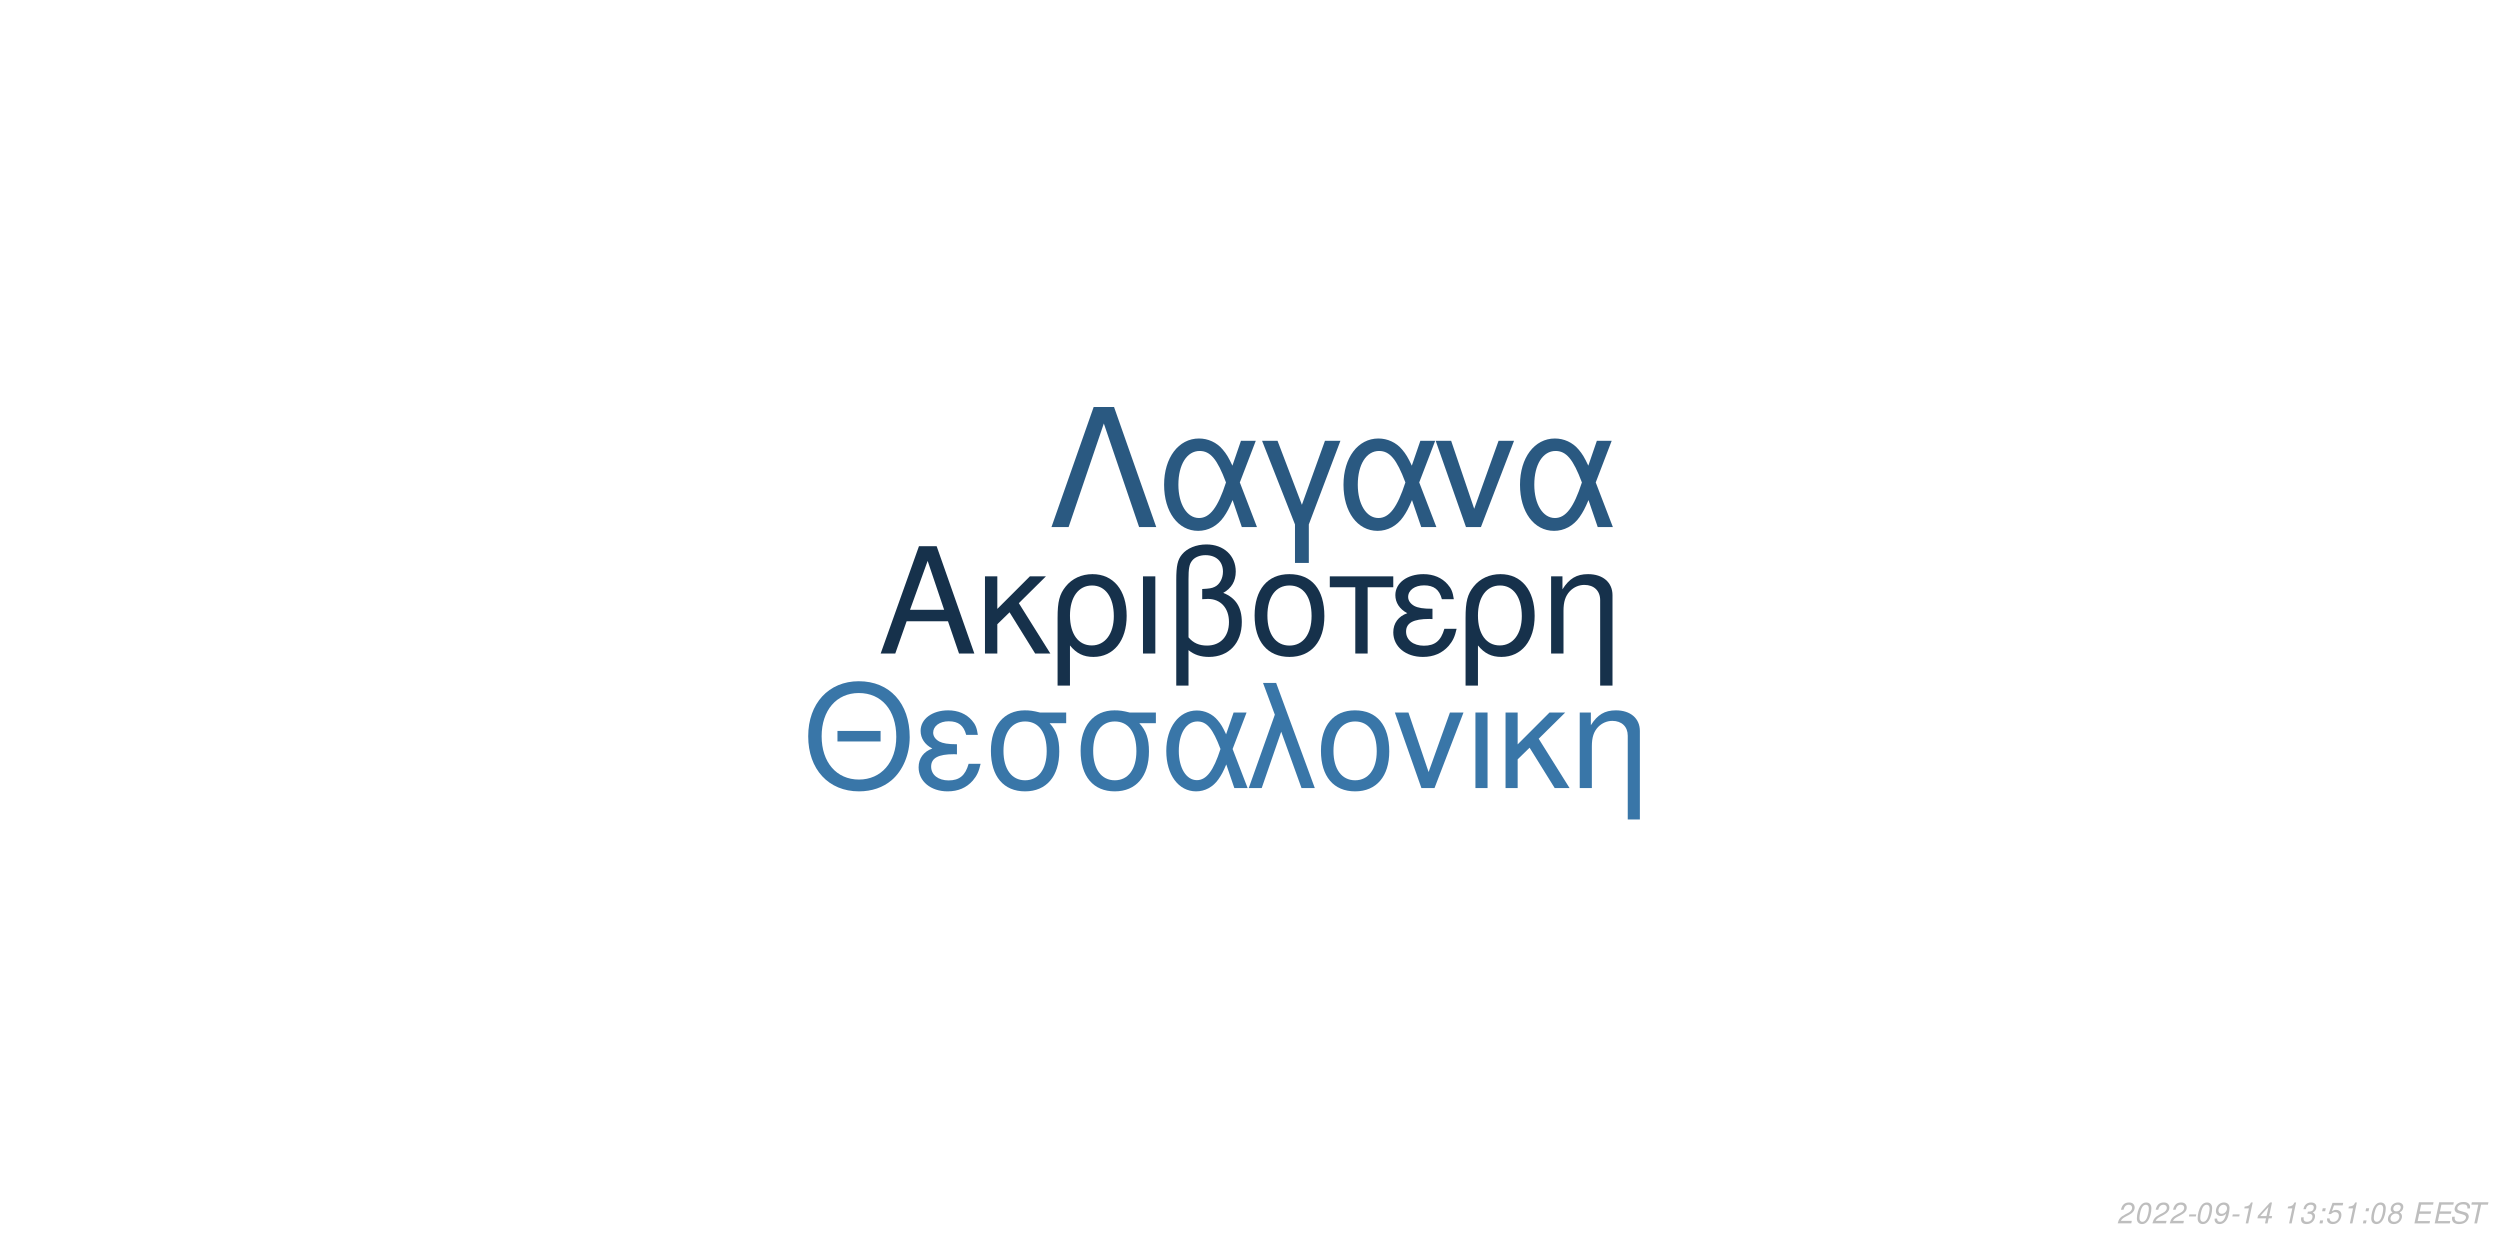
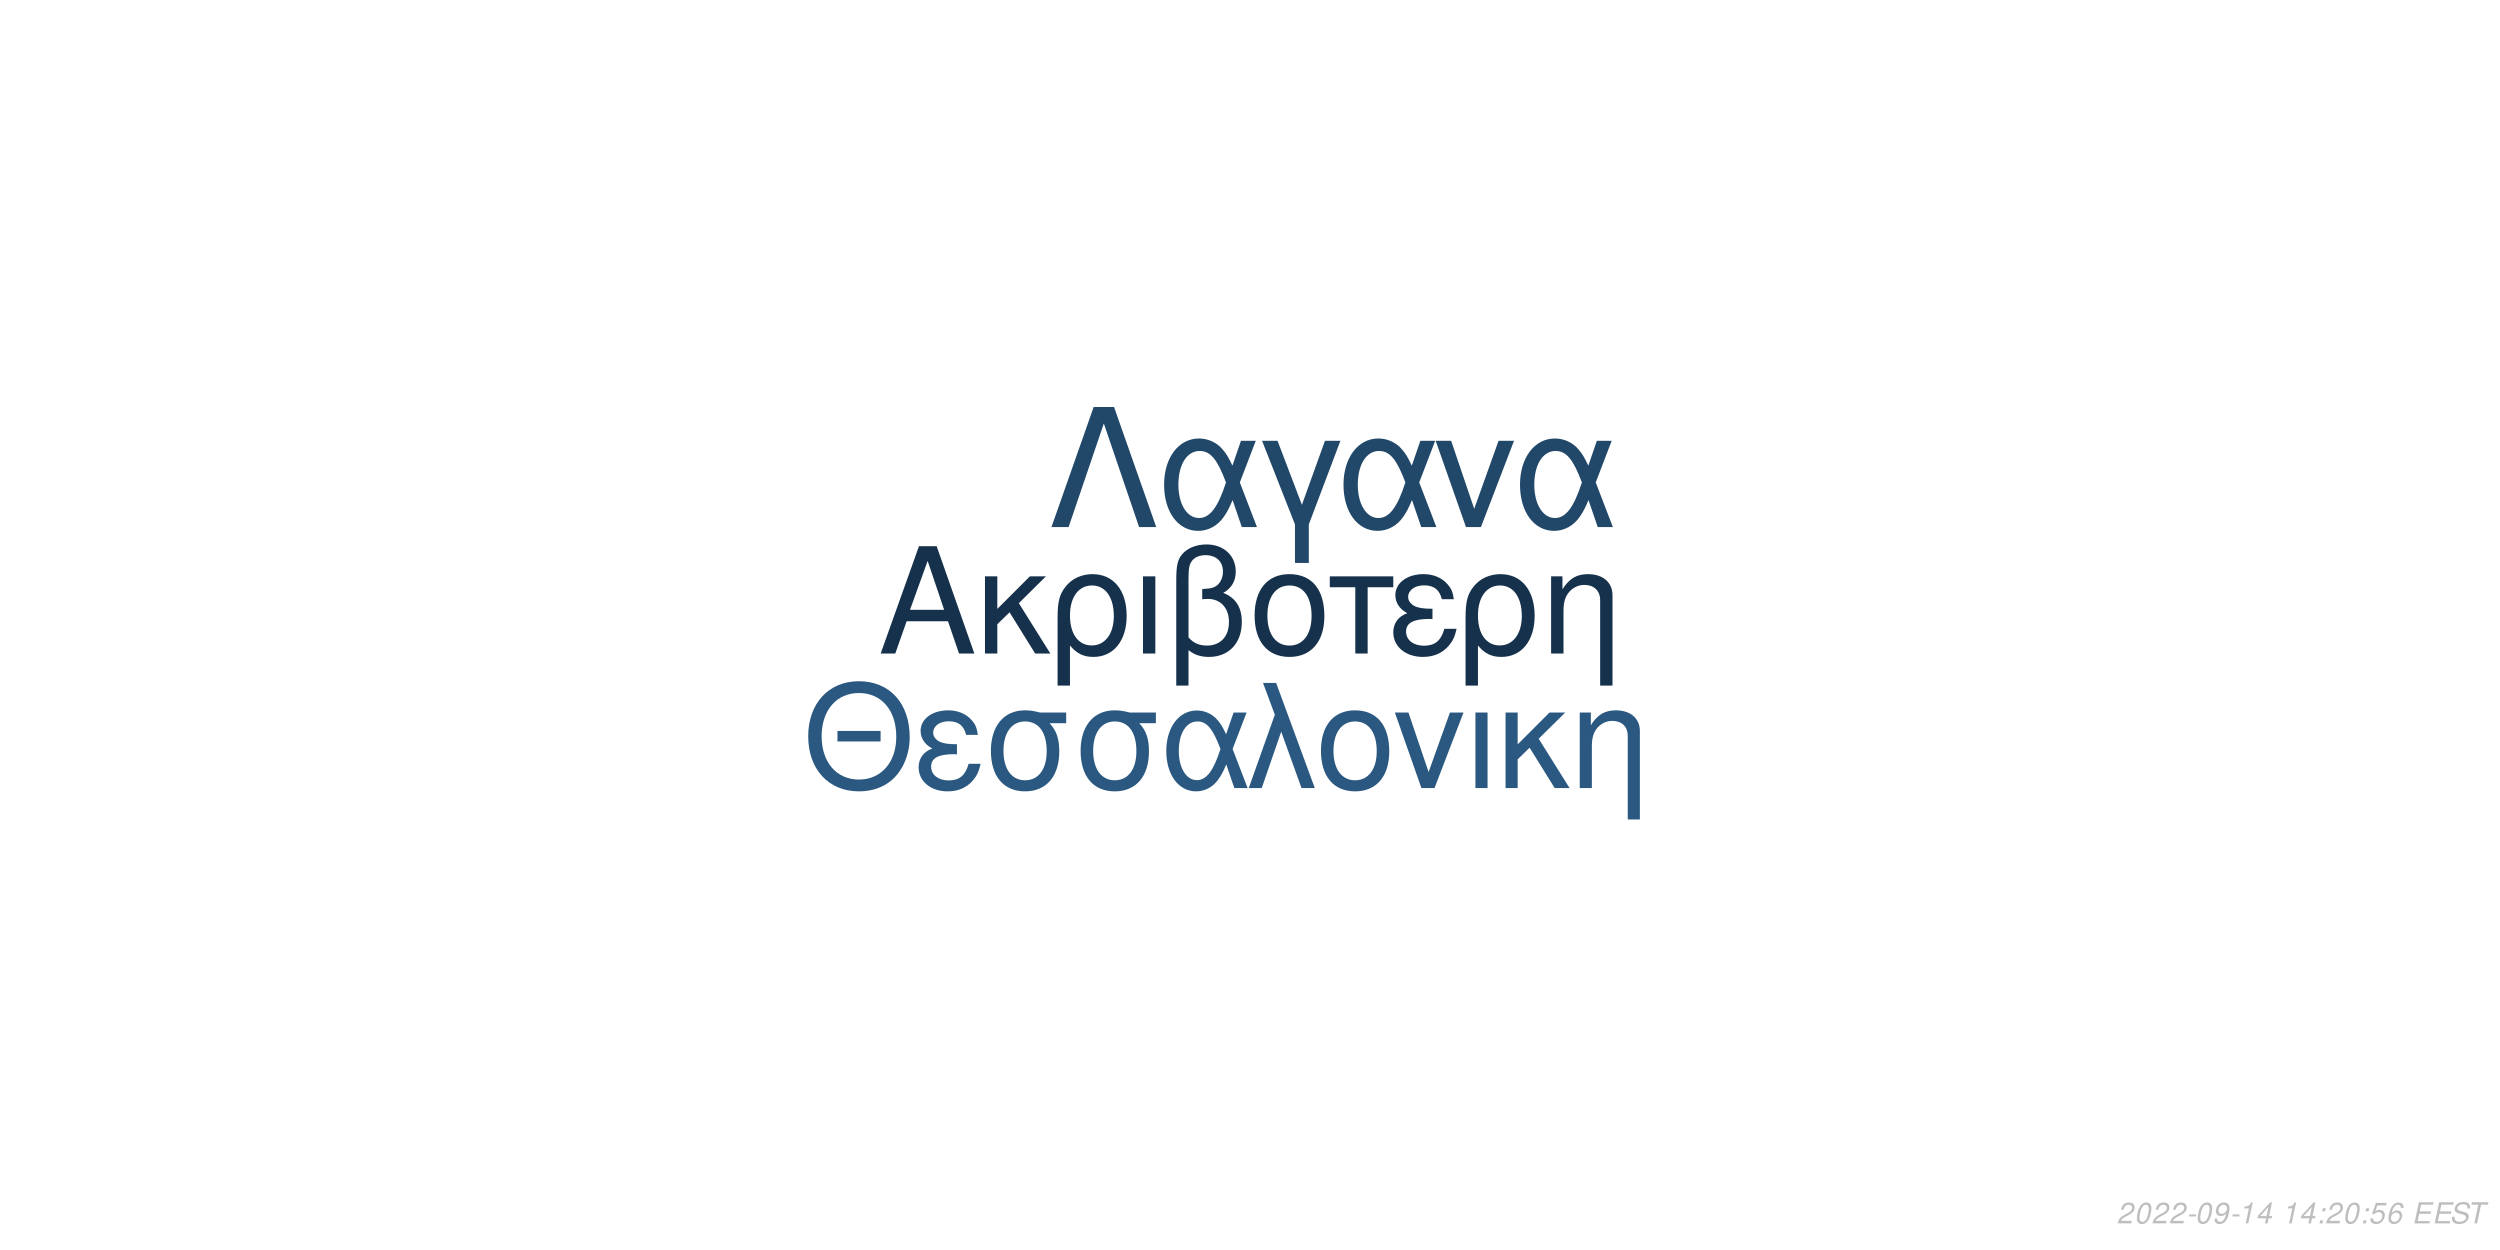
<svg xmlns="http://www.w3.org/2000/svg" xmlns:xlink="http://www.w3.org/1999/xlink" width="864pt" height="432pt" viewBox="0 0 864 432" version="1.1">
  <defs>
    <g>
      <symbol overflow="visible" id="glyph0-0">
        <path style="stroke:none;" d="" />
      </symbol>
      <symbol overflow="visible" id="glyph0-1">
        <path style="stroke:none;" d="M 24.125 -11.141 L 27.938 0 L 33.234 0 L 20.203 -37.094 L 14.094 -37.094 L 0.859 0 L 5.906 0 L 9.828 -11.141 Z M 22.797 -15.109 L 11 -15.109 L 17.094 -32.016 Z M 22.797 -15.109 " />
      </symbol>
      <symbol overflow="visible" id="glyph0-2">
        <path style="stroke:none;" d="M 7.172 -15.422 L 7.172 -26.672 L 2.906 -26.672 L 2.906 0 L 7.172 0 L 7.172 -10.125 L 11.406 -14.25 L 20.25 0 L 25.5 0 L 14.609 -17.406 L 23.969 -26.672 L 18.422 -26.672 Z M 7.172 -15.422 " />
      </symbol>
      <symbol overflow="visible" id="glyph0-3">
        <path style="stroke:none;" d="M 3 11.094 L 7.281 11.094 L 7.281 -2.797 C 9.516 -0.047 11.953 1.172 15.375 1.172 C 22.344 1.172 26.875 -4.422 26.875 -13.031 C 26.875 -21.891 22.297 -27.438 15.062 -27.438 C 11.297 -27.438 7.984 -25.906 5.797 -23.156 C 3.672 -20.516 3 -17.969 3 -12.359 Z M 14.906 -23.516 C 19.547 -23.516 22.438 -19.438 22.438 -12.922 C 22.438 -6.812 19.391 -2.797 14.812 -2.797 C 10.172 -2.797 7.281 -6.766 7.281 -13.125 C 7.281 -19.484 10.234 -23.516 14.906 -23.516 Z M 14.906 -23.516 " />
      </symbol>
      <symbol overflow="visible" id="glyph0-4">
        <path style="stroke:none;" d="M 3.516 0 L 7.781 0 L 7.781 -26.672 L 3.516 -26.672 Z M 3.516 0 " />
      </symbol>
      <symbol overflow="visible" id="glyph0-5">
        <path style="stroke:none;" d="M 4.016 11.094 L 8.25 11.094 L 8.25 -1.172 C 10.172 0.406 12.422 1.172 15.312 1.172 C 22.188 1.172 26.672 -3.609 26.672 -10.891 C 26.672 -15.984 24.578 -19.234 20.25 -20.969 C 23.109 -22.547 24.578 -25.031 24.578 -28.344 C 24.578 -33.844 20.406 -37.703 14.453 -37.703 C 10.938 -37.703 7.734 -36.391 6 -34.25 C 4.484 -32.422 4.016 -30.328 4.016 -25.391 Z M 8.25 -25.656 C 8.25 -29.359 8.5 -30.844 9.469 -32.062 C 10.375 -33.281 12.156 -34 14.094 -34 C 17.812 -34 20.156 -31.812 20.156 -28.297 C 20.156 -25.953 18.984 -23.812 17.297 -23.047 C 16.281 -22.547 15.469 -22.438 12.984 -22.297 L 12.984 -18.781 C 13.734 -18.828 14.344 -18.875 14.969 -18.875 C 19.344 -18.875 22.234 -15.719 22.234 -10.891 C 22.234 -5.906 19.281 -2.75 14.656 -2.75 C 11.953 -2.75 9.922 -3.609 8.25 -5.594 Z M 8.25 -25.656 " />
      </symbol>
      <symbol overflow="visible" id="glyph0-6">
        <path style="stroke:none;" d="M 14.094 -27.438 C 6.562 -27.438 2.094 -22.094 2.094 -13.125 C 2.094 -4.125 6.562 1.172 14.141 1.172 C 21.672 1.172 26.203 -4.172 26.203 -12.922 C 26.203 -22.188 21.828 -27.438 14.094 -27.438 Z M 14.141 -23.516 C 18.938 -23.516 21.781 -19.594 21.781 -12.984 C 21.781 -6.672 18.828 -2.75 14.141 -2.75 C 9.422 -2.75 6.516 -6.672 6.516 -13.125 C 6.516 -19.594 9.422 -23.516 14.141 -23.516 Z M 14.141 -23.516 " />
      </symbol>
      <symbol overflow="visible" id="glyph0-7">
        <path style="stroke:none;" d="M 7.891 0 L 12.156 0 L 12.156 -22.906 L 21.016 -22.906 L 21.016 -26.672 L -0.922 -26.672 L -0.922 -22.906 L 7.891 -22.906 Z M 7.891 0 " />
      </symbol>
      <symbol overflow="visible" id="glyph0-8">
        <path style="stroke:none;" d="M 14.562 -15.469 C 11.344 -15.469 9.562 -15.781 8.297 -16.438 C 6.922 -17.203 6.156 -18.328 6.156 -19.547 C 6.156 -21.891 8.453 -23.562 11.656 -23.562 C 15.062 -23.562 16.953 -22.094 17.812 -18.781 L 21.938 -18.781 C 21.578 -21.266 21.062 -22.5 19.797 -23.922 C 17.812 -26.203 14.906 -27.438 11.453 -27.438 C 5.797 -27.438 1.734 -24.375 1.734 -20.203 C 1.734 -17.609 3.156 -15.375 5.859 -13.938 C 2.797 -12.875 1.016 -10.484 1.016 -7.328 C 1.016 -2.391 5.297 1.172 11.25 1.172 C 14.969 1.172 17.906 -0.109 20.156 -2.641 C 21.578 -4.328 22.297 -5.797 22.906 -8.547 L 18.672 -8.547 C 17.5 -4.422 15.422 -2.703 11.609 -2.703 C 7.938 -2.703 5.438 -4.688 5.438 -7.578 C 5.438 -10.578 7.938 -11.953 13.484 -11.953 C 13.641 -11.953 14.094 -11.953 14.562 -11.906 Z M 14.562 -15.469 " />
      </symbol>
      <symbol overflow="visible" id="glyph0-9">
        <path style="stroke:none;" d="M 3.562 -26.672 L 3.562 0 L 7.844 0 L 7.844 -14.703 C 7.844 -17.906 8.5 -19.891 10.031 -21.531 C 11.406 -22.953 13.188 -23.719 15.062 -23.719 C 18.375 -23.719 20.516 -21.672 20.516 -18.469 L 20.516 11.094 L 24.781 11.094 L 24.781 -20.156 C 24.781 -24.578 21.469 -27.438 16.328 -27.438 C 12.359 -27.438 9.828 -25.906 7.484 -22.188 L 7.484 -26.672 Z M 3.562 -26.672 " />
      </symbol>
      <symbol overflow="visible" id="glyph1-0">
        <path style="stroke:none;" d="" />
      </symbol>
      <symbol overflow="visible" id="glyph1-1">
        <path style="stroke:none;" d="M 26.859 -19.734 L 11.953 -19.734 L 11.953 -16.094 L 26.859 -16.094 Z M 19.328 -36.922 C 8.922 -36.922 1.844 -29.25 1.844 -17.891 C 1.844 -6.484 8.875 1.141 19.391 1.141 C 23.812 1.141 27.703 -0.203 30.641 -2.688 C 34.578 -6.031 36.922 -11.656 36.922 -17.594 C 36.922 -29.297 30 -36.922 19.328 -36.922 Z M 19.328 -32.844 C 27.203 -32.844 32.281 -26.906 32.281 -17.688 C 32.281 -8.922 27.062 -2.938 19.391 -2.938 C 11.609 -2.938 6.484 -8.922 6.484 -17.891 C 6.484 -26.859 11.609 -32.844 19.328 -32.844 Z M 19.328 -32.844 " />
      </symbol>
      <symbol overflow="visible" id="glyph1-2">
        <path style="stroke:none;" d="M 14.25 -15.141 C 11.109 -15.141 9.375 -15.453 8.125 -16.094 C 6.781 -16.844 6.031 -17.938 6.031 -19.141 C 6.031 -21.422 8.266 -23.078 11.406 -23.078 C 14.75 -23.078 16.594 -21.625 17.438 -18.391 L 21.469 -18.391 C 21.125 -20.828 20.625 -22.031 19.391 -23.422 C 17.438 -25.656 14.594 -26.859 11.219 -26.859 C 5.688 -26.859 1.688 -23.875 1.688 -19.781 C 1.688 -17.234 3.094 -15.047 5.734 -13.656 C 2.734 -12.609 1 -10.266 1 -7.172 C 1 -2.344 5.188 1.141 11.016 1.141 C 14.656 1.141 17.547 -0.094 19.734 -2.594 C 21.125 -4.234 21.828 -5.688 22.422 -8.375 L 18.281 -8.375 C 17.141 -4.328 15.094 -2.641 11.359 -2.641 C 7.766 -2.641 5.328 -4.578 5.328 -7.422 C 5.328 -10.359 7.766 -11.703 13.203 -11.703 C 13.359 -11.703 13.797 -11.703 14.25 -11.656 Z M 14.25 -15.141 " />
      </symbol>
      <symbol overflow="visible" id="glyph1-3">
        <path style="stroke:none;" d="M 29 -26.109 L 19.938 -26.109 C 17.594 -26.703 16.438 -26.859 14.703 -26.859 C 7.469 -26.859 2.984 -21.469 2.984 -12.859 C 2.984 -4.031 7.375 1.141 14.797 1.141 C 22.172 1.141 26.609 -4.078 26.609 -12.656 C 26.609 -17.047 25.656 -19.828 23.266 -22.422 L 29 -22.422 Z M 14.797 -23.016 C 19.531 -23.016 22.266 -19.234 22.266 -12.75 C 22.266 -6.531 19.438 -2.688 14.797 -2.688 C 10.172 -2.688 7.328 -6.531 7.328 -12.859 C 7.328 -19.188 10.172 -23.016 14.797 -23.016 Z M 14.797 -23.016 " />
      </symbol>
      <symbol overflow="visible" id="glyph1-4">
        <path style="stroke:none;" d="M 29.344 -26.109 L 24.859 -26.109 L 22.266 -18.578 C 21.125 -21.031 20.484 -22.125 19.328 -23.469 C 17.547 -25.609 14.906 -26.812 12.156 -26.812 C 5.984 -26.812 1.594 -20.984 1.594 -12.812 C 1.594 -4.578 5.828 1.141 11.906 1.141 C 14.953 1.141 17.734 -0.344 19.625 -3.047 C 20.672 -4.531 21.281 -5.688 22.328 -8.172 L 25.109 0 L 29.703 0 L 24.516 -13.5 Z M 20.328 -13.5 C 17.891 -5.922 15.453 -2.734 12.156 -2.734 C 8.516 -2.734 5.922 -6.922 5.922 -12.812 C 5.922 -18.938 8.516 -23.016 12.359 -23.016 C 15.594 -23.016 17.688 -20.531 20.328 -13.5 Z M 20.328 -13.5 " />
      </symbol>
      <symbol overflow="visible" id="glyph1-5">
        <path style="stroke:none;" d="M 1.094 0 L 5.578 0 L 12.312 -19.484 L 19.328 0 L 23.922 0 L 10.562 -36.328 L 6.031 -36.328 L 10.109 -25.359 Z M 1.094 0 " />
      </symbol>
      <symbol overflow="visible" id="glyph1-6">
        <path style="stroke:none;" d="M 13.797 -26.859 C 6.422 -26.859 2.047 -21.625 2.047 -12.859 C 2.047 -4.031 6.422 1.141 13.859 1.141 C 21.234 1.141 25.656 -4.078 25.656 -12.656 C 25.656 -21.719 21.375 -26.859 13.797 -26.859 Z M 13.859 -23.016 C 18.531 -23.016 21.328 -19.188 21.328 -12.703 C 21.328 -6.531 18.438 -2.688 13.859 -2.688 C 9.219 -2.688 6.375 -6.531 6.375 -12.859 C 6.375 -19.188 9.219 -23.016 13.859 -23.016 Z M 13.859 -23.016 " />
      </symbol>
      <symbol overflow="visible" id="glyph1-7">
        <path style="stroke:none;" d="M 14.297 0 L 24.312 -26.109 L 19.625 -26.109 L 12.25 -5.531 L 5.281 -26.109 L 0.594 -26.109 L 9.766 0 Z M 14.297 0 " />
      </symbol>
      <symbol overflow="visible" id="glyph1-8">
        <path style="stroke:none;" d="M 3.438 0 L 7.625 0 L 7.625 -26.109 L 3.438 -26.109 Z M 3.438 0 " />
      </symbol>
      <symbol overflow="visible" id="glyph1-9">
        <path style="stroke:none;" d="M 7.031 -15.094 L 7.031 -26.109 L 2.844 -26.109 L 2.844 0 L 7.031 0 L 7.031 -9.922 L 11.156 -13.953 L 19.828 0 L 24.969 0 L 14.297 -17.047 L 23.469 -26.109 L 18.031 -26.109 Z M 7.031 -15.094 " />
      </symbol>
      <symbol overflow="visible" id="glyph1-10">
        <path style="stroke:none;" d="M 3.484 -26.109 L 3.484 0 L 7.672 0 L 7.672 -14.406 C 7.672 -17.547 8.328 -19.484 9.812 -21.078 C 11.156 -22.469 12.906 -23.219 14.75 -23.219 C 17.984 -23.219 20.078 -21.234 20.078 -18.094 L 20.078 10.859 L 24.266 10.859 L 24.266 -19.734 C 24.266 -24.062 21.031 -26.859 16 -26.859 C 12.109 -26.859 9.609 -25.359 7.328 -21.719 L 7.328 -26.109 Z M 3.484 -26.109 " />
      </symbol>
      <symbol overflow="visible" id="glyph2-0">
        <path style="stroke:none;" d="" />
      </symbol>
      <symbol overflow="visible" id="glyph2-1">
        <path style="stroke:none;" d="M 22.531 -41.484 L 15.484 -41.484 L 0.906 0 L 6.828 0 L 19 -35.797 L 31.188 0 L 37.109 0 Z M 22.531 -41.484 " />
      </symbol>
      <symbol overflow="visible" id="glyph2-2">
        <path style="stroke:none;" d="M 33.516 -29.812 L 28.391 -29.812 L 25.438 -21.219 C 24.125 -24.016 23.391 -25.266 22.078 -26.797 C 20.031 -29.25 17.016 -30.609 13.891 -30.609 C 6.828 -30.609 1.828 -23.953 1.828 -14.625 C 1.828 -5.234 6.656 1.312 13.594 1.312 C 17.078 1.312 20.266 -0.391 22.422 -3.469 C 23.609 -5.172 24.297 -6.484 25.5 -9.328 L 28.688 0 L 33.922 0 L 28 -15.422 Z M 23.219 -15.422 C 20.422 -6.766 17.641 -3.125 13.891 -3.125 C 9.734 -3.125 6.766 -7.906 6.766 -14.625 C 6.766 -21.625 9.734 -26.297 14.109 -26.297 C 17.812 -26.297 20.203 -23.453 23.219 -15.422 Z M 23.219 -15.422 " />
      </symbol>
      <symbol overflow="visible" id="glyph2-3">
        <path style="stroke:none;" d="M 12.062 12.406 L 16.844 12.406 L 16.844 -0.906 L 27.766 -29.812 L 22.422 -29.812 L 14.453 -7.688 L 6.031 -29.812 L 0.688 -29.812 L 12.062 -0.906 Z M 12.062 12.406 " />
      </symbol>
      <symbol overflow="visible" id="glyph2-4">
        <path style="stroke:none;" d="M 16.328 0 L 27.766 -29.812 L 22.422 -29.812 L 14 -6.312 L 6.031 -29.812 L 0.688 -29.812 L 11.156 0 Z M 16.328 0 " />
      </symbol>
      <symbol overflow="visible" id="glyph3-0">
        <path style="stroke:none;" d="" />
      </symbol>
      <symbol overflow="visible" id="glyph3-1">
        <path style="stroke:none;" d="M 5.234 -0.875 L 1.469 -0.875 C 1.641 -1.375 2.203 -1.891 3.109 -2.344 L 4.234 -2.938 C 5.562 -3.625 6.219 -4.469 6.219 -5.484 C 6.219 -5.938 6.062 -6.359 5.797 -6.656 C 5.469 -7.047 4.984 -7.234 4.312 -7.234 C 2.766 -7.234 1.891 -6.453 1.484 -4.734 L 2.375 -4.734 C 2.484 -5.188 2.609 -5.484 2.797 -5.75 C 3.094 -6.203 3.609 -6.453 4.188 -6.453 C 4.891 -6.453 5.344 -6.031 5.344 -5.375 C 5.344 -4.703 4.859 -4.094 4.016 -3.656 L 2.984 -3.125 C 1.234 -2.188 0.797 -1.656 0.344 -0.016 L 5.047 -0.016 Z M 5.234 -0.875 " />
      </symbol>
      <symbol overflow="visible" id="glyph3-2">
        <path style="stroke:none;" d="M 4.203 -7.234 C 3.375 -7.234 2.688 -6.812 2.125 -5.984 C 1.484 -5.047 0.984 -3.188 0.984 -1.734 C 0.984 -1.109 1.172 -0.562 1.484 -0.266 C 1.797 0.047 2.281 0.234 2.766 0.234 C 3.625 0.234 4.281 -0.156 4.859 -1.016 C 5.516 -1.953 6 -3.797 6 -5.266 C 6 -6.5 5.328 -7.234 4.203 -7.234 Z M 4.094 -6.453 C 4.734 -6.453 5.125 -5.984 5.125 -5.156 C 5.125 -4.203 4.781 -2.625 4.406 -1.812 C 3.984 -0.938 3.516 -0.547 2.875 -0.547 C 2.25 -0.547 1.875 -1.031 1.875 -1.828 C 1.875 -2.797 2.203 -4.344 2.594 -5.203 C 2.984 -6.047 3.453 -6.453 4.094 -6.453 Z M 4.094 -6.453 " />
      </symbol>
      <symbol overflow="visible" id="glyph3-3">
        <path style="stroke:none;" d="M 3.516 -3.125 L 1.125 -3.125 L 0.969 -2.406 L 3.359 -2.406 Z M 3.516 -3.125 " />
      </symbol>
      <symbol overflow="visible" id="glyph3-4">
        <path style="stroke:none;" d="M 0.844 -1.656 C 0.844 -1.547 0.844 -1.438 0.844 -1.375 C 0.844 -0.406 1.531 0.234 2.578 0.234 C 3.203 0.234 3.766 0.016 4.297 -0.438 C 4.938 -1 5.312 -1.656 5.594 -2.719 C 5.844 -3.672 6.016 -4.766 6.016 -5.375 C 6.016 -5.844 5.844 -6.328 5.547 -6.656 C 5.203 -7.031 4.703 -7.234 4.062 -7.234 C 2.516 -7.234 1.297 -5.938 1.297 -4.266 C 1.297 -3.203 1.984 -2.547 3.047 -2.547 C 3.484 -2.547 3.953 -2.672 4.281 -2.891 C 4.406 -2.984 4.547 -3.078 4.828 -3.344 C 4.438 -1.484 3.703 -0.547 2.703 -0.547 C 2.109 -0.547 1.719 -0.938 1.719 -1.547 L 1.719 -1.656 Z M 3.953 -6.453 C 4.625 -6.453 5.141 -5.953 5.141 -5.281 C 5.141 -4.188 4.312 -3.312 3.297 -3.312 C 2.594 -3.312 2.172 -3.734 2.172 -4.453 C 2.172 -5.562 2.984 -6.453 3.953 -6.453 Z M 3.953 -6.453 " />
      </symbol>
      <symbol overflow="visible" id="glyph3-5">
        <path style="stroke:none;" d="M 3.703 -5.188 L 2.594 0 L 3.469 0 L 5.016 -7.234 L 4.438 -7.234 C 3.906 -6.156 3.688 -6.016 2.234 -5.812 L 2.109 -5.188 Z M 3.703 -5.188 " />
      </symbol>
      <symbol overflow="visible" id="glyph3-6">
        <path style="stroke:none;" d="M 3.625 -1.75 L 3.266 0 L 4.141 0 L 4.516 -1.75 L 5.562 -1.75 L 5.734 -2.531 L 4.688 -2.531 L 5.688 -7.234 L 5.016 -7.234 L 0.844 -2.672 L 0.641 -1.75 Z M 3.797 -2.531 L 1.594 -2.531 L 4.469 -5.703 Z M 3.797 -2.531 " />
      </symbol>
      <symbol overflow="visible" id="glyph3-7">
        <path style="stroke:none;" d="" />
      </symbol>
      <symbol overflow="visible" id="glyph3-8">
-         <path style="stroke:none;" d="M 2.922 -3.312 C 3.125 -3.344 3.234 -3.344 3.375 -3.344 C 4.203 -3.344 4.688 -3 4.688 -2.406 C 4.688 -1.312 3.906 -0.547 2.781 -0.547 C 2.047 -0.547 1.594 -0.938 1.594 -1.562 C 1.594 -1.719 1.609 -1.844 1.656 -2.094 L 0.766 -2.094 C 0.734 -1.797 0.719 -1.641 0.719 -1.469 C 0.719 -0.375 1.406 0.234 2.641 0.234 C 3.547 0.234 4.297 -0.078 4.812 -0.656 C 5.266 -1.156 5.562 -1.875 5.562 -2.547 C 5.562 -3.125 5.344 -3.453 4.797 -3.734 C 5.641 -4.234 6.016 -4.844 6.016 -5.734 C 6.016 -6.656 5.312 -7.234 4.203 -7.234 C 3.375 -7.234 2.672 -6.938 2.188 -6.375 C 1.891 -6.031 1.703 -5.641 1.516 -4.906 L 2.391 -4.906 C 2.5 -5.359 2.594 -5.594 2.734 -5.812 C 3.047 -6.234 3.516 -6.453 4.078 -6.453 C 4.734 -6.453 5.141 -6.125 5.141 -5.578 C 5.141 -5.188 5.016 -4.797 4.797 -4.547 C 4.516 -4.234 4 -4.062 3.266 -4.062 L 3.078 -4.062 Z M 2.922 -3.312 " />
+         <path style="stroke:none;" d="M 2.359 -1.031 L 1.312 -1.031 L 1.094 0 L 2.141 0 Z M 3.266 -5.234 L 2.219 -5.234 L 2 -4.203 L 3.047 -4.203 Z M 3.266 -5.234 " />
      </symbol>
      <symbol overflow="visible" id="glyph3-9">
-         <path style="stroke:none;" d="M 2.359 -1.031 L 1.312 -1.031 L 1.094 0 L 2.141 0 Z M 3.266 -5.234 L 2.219 -5.234 L 2 -4.203 L 3.047 -4.203 Z M 3.266 -5.234 " />
+         <path style="stroke:none;" d="M 6.297 -7.094 L 2.594 -7.094 L 1.234 -3.234 L 2.047 -3.234 C 2.656 -3.766 2.938 -3.906 3.531 -3.906 C 4.328 -3.906 4.797 -3.453 4.797 -2.688 C 4.797 -1.438 3.969 -0.547 2.828 -0.547 C 2.031 -0.547 1.609 -0.938 1.578 -1.734 L 0.703 -1.734 L 0.703 -1.516 C 0.703 -0.938 0.844 -0.547 1.188 -0.266 C 1.562 0.062 2.078 0.234 2.703 0.234 C 3.656 0.234 4.391 -0.156 4.984 -0.922 C 5.422 -1.5 5.672 -2.234 5.672 -2.953 C 5.672 -4 4.938 -4.672 3.812 -4.672 C 3.328 -4.672 2.906 -4.547 2.406 -4.234 L 3.109 -6.219 L 6.109 -6.219 Z M 6.297 -7.094 " />
      </symbol>
      <symbol overflow="visible" id="glyph3-10">
-         <path style="stroke:none;" d="M 6.297 -7.094 L 2.594 -7.094 L 1.234 -3.234 L 2.047 -3.234 C 2.656 -3.766 2.938 -3.906 3.531 -3.906 C 4.328 -3.906 4.797 -3.453 4.797 -2.688 C 4.797 -1.438 3.969 -0.547 2.828 -0.547 C 2.031 -0.547 1.609 -0.938 1.578 -1.734 L 0.703 -1.734 L 0.703 -1.516 C 0.703 -0.938 0.844 -0.547 1.188 -0.266 C 1.562 0.062 2.078 0.234 2.703 0.234 C 3.656 0.234 4.391 -0.156 4.984 -0.922 C 5.422 -1.5 5.672 -2.234 5.672 -2.953 C 5.672 -4 4.938 -4.672 3.812 -4.672 C 3.328 -4.672 2.906 -4.547 2.406 -4.234 L 3.109 -6.219 L 6.109 -6.219 Z M 6.297 -7.094 " />
+         <path style="stroke:none;" d="M 6.125 -5.344 L 6.141 -5.625 C 6.141 -6.609 5.453 -7.234 4.391 -7.234 C 3.438 -7.234 2.641 -6.719 2.016 -5.703 C 1.422 -4.781 0.938 -2.953 0.938 -1.688 C 0.938 -0.516 1.688 0.234 2.859 0.234 C 3.703 0.234 4.438 -0.156 5 -0.875 C 5.406 -1.422 5.672 -2.156 5.672 -2.766 C 5.672 -3.812 4.969 -4.5 3.906 -4.5 C 3.234 -4.5 2.672 -4.234 2.094 -3.625 C 2.406 -5.375 3.234 -6.453 4.25 -6.453 C 4.703 -6.453 5.062 -6.234 5.172 -5.844 C 5.203 -5.719 5.234 -5.578 5.25 -5.344 Z M 3.656 -3.734 C 4.344 -3.734 4.797 -3.281 4.797 -2.625 C 4.797 -1.469 3.984 -0.547 2.984 -0.547 C 2.297 -0.547 1.812 -1.047 1.812 -1.766 C 1.812 -2.859 2.625 -3.734 3.656 -3.734 Z M 3.656 -3.734 " />
      </symbol>
      <symbol overflow="visible" id="glyph3-11">
-         <path style="stroke:none;" d="M 4.766 -3.797 C 5.078 -3.969 5.234 -4.078 5.438 -4.234 C 5.812 -4.594 6.062 -5.172 6.062 -5.734 C 6.062 -6.625 5.344 -7.234 4.266 -7.234 C 2.812 -7.234 1.703 -6.219 1.703 -4.875 C 1.703 -4.406 1.875 -4.125 2.359 -3.812 C 1.297 -3.312 0.75 -2.516 0.75 -1.469 C 0.75 -0.438 1.547 0.234 2.812 0.234 C 3.656 0.234 4.359 -0.094 4.938 -0.734 C 5.359 -1.234 5.609 -1.859 5.609 -2.438 C 5.609 -3.047 5.312 -3.516 4.766 -3.797 Z M 4.109 -6.453 C 4.797 -6.453 5.188 -6.125 5.188 -5.578 C 5.188 -5.266 5.062 -4.922 4.859 -4.672 C 4.562 -4.312 4.188 -4.156 3.656 -4.156 C 2.984 -4.156 2.594 -4.453 2.594 -4.984 C 2.594 -5.859 3.203 -6.453 4.109 -6.453 Z M 3.453 -3.406 C 4.234 -3.406 4.734 -2.984 4.734 -2.312 C 4.734 -1.312 3.922 -0.547 2.875 -0.547 C 2.125 -0.547 1.625 -0.969 1.625 -1.625 C 1.625 -2.609 2.438 -3.406 3.453 -3.406 Z M 3.453 -3.406 " />
+         <path style="stroke:none;" d="M 2.547 -3.312 L 6.5 -3.312 L 6.688 -4.141 L 2.719 -4.141 L 3.219 -6.469 L 7.344 -6.469 L 7.516 -7.297 L 2.453 -7.297 L 0.906 0 L 6.125 0 L 6.297 -0.812 L 2.016 -0.812 Z M 2.547 -3.312 " />
      </symbol>
      <symbol overflow="visible" id="glyph3-12">
-         <path style="stroke:none;" d="M 2.547 -3.312 L 6.5 -3.312 L 6.688 -4.141 L 2.719 -4.141 L 3.219 -6.469 L 7.344 -6.469 L 7.516 -7.297 L 2.453 -7.297 L 0.906 0 L 6.125 0 L 6.297 -0.812 L 2.016 -0.812 Z M 2.547 -3.312 " />
+         <path style="stroke:none;" d="M 7.062 -5.156 C 7.125 -5.438 7.141 -5.562 7.141 -5.703 C 7.141 -6.156 6.938 -6.594 6.594 -6.891 C 6.188 -7.25 5.656 -7.406 4.875 -7.406 C 3.844 -7.406 3.047 -7.125 2.5 -6.562 C 2.094 -6.141 1.781 -5.438 1.781 -4.922 C 1.781 -4.297 2.219 -3.766 2.891 -3.562 L 4.594 -3.094 C 5.406 -2.859 5.734 -2.578 5.734 -2.094 C 5.734 -1.781 5.547 -1.406 5.266 -1.141 C 4.844 -0.766 4.266 -0.578 3.453 -0.578 C 2.328 -0.578 1.812 -0.984 1.812 -1.906 C 1.812 -2.047 1.812 -2.125 1.844 -2.312 L 0.984 -2.312 C 0.906 -2.062 0.891 -1.906 0.891 -1.688 C 0.891 -0.484 1.797 0.234 3.297 0.234 C 4.359 0.234 5.234 -0.062 5.812 -0.609 C 6.344 -1.078 6.688 -1.797 6.688 -2.375 C 6.688 -2.641 6.609 -2.906 6.453 -3.156 C 6.234 -3.5 5.938 -3.703 5.469 -3.828 L 3.75 -4.312 C 2.984 -4.547 2.734 -4.734 2.734 -5.188 C 2.734 -5.547 2.875 -5.844 3.188 -6.109 C 3.547 -6.438 4.031 -6.594 4.703 -6.594 C 5.266 -6.594 5.688 -6.484 5.906 -6.297 C 6.094 -6.125 6.219 -5.797 6.219 -5.516 C 6.219 -5.422 6.203 -5.344 6.188 -5.156 Z M 7.062 -5.156 " />
      </symbol>
      <symbol overflow="visible" id="glyph3-13">
-         <path style="stroke:none;" d="M 7.062 -5.156 C 7.125 -5.438 7.141 -5.562 7.141 -5.703 C 7.141 -6.156 6.938 -6.594 6.594 -6.891 C 6.188 -7.25 5.656 -7.406 4.875 -7.406 C 3.844 -7.406 3.047 -7.125 2.5 -6.562 C 2.094 -6.141 1.781 -5.438 1.781 -4.922 C 1.781 -4.297 2.219 -3.766 2.891 -3.562 L 4.594 -3.094 C 5.406 -2.859 5.734 -2.578 5.734 -2.094 C 5.734 -1.781 5.547 -1.406 5.266 -1.141 C 4.844 -0.766 4.266 -0.578 3.453 -0.578 C 2.328 -0.578 1.812 -0.984 1.812 -1.906 C 1.812 -2.047 1.812 -2.125 1.844 -2.312 L 0.984 -2.312 C 0.906 -2.062 0.891 -1.906 0.891 -1.688 C 0.891 -0.484 1.797 0.234 3.297 0.234 C 4.359 0.234 5.234 -0.062 5.812 -0.609 C 6.344 -1.078 6.688 -1.797 6.688 -2.375 C 6.688 -2.641 6.609 -2.906 6.453 -3.156 C 6.234 -3.5 5.938 -3.703 5.469 -3.828 L 3.75 -4.312 C 2.984 -4.547 2.734 -4.734 2.734 -5.188 C 2.734 -5.547 2.875 -5.844 3.188 -6.109 C 3.547 -6.438 4.031 -6.594 4.703 -6.594 C 5.266 -6.594 5.688 -6.484 5.906 -6.297 C 6.094 -6.125 6.219 -5.797 6.219 -5.516 C 6.219 -5.422 6.203 -5.344 6.188 -5.156 Z M 7.062 -5.156 " />
-       </symbol>
-       <symbol overflow="visible" id="glyph3-14">
        <path style="stroke:none;" d="M 4.938 -6.469 L 7.312 -6.469 L 7.484 -7.297 L 1.75 -7.297 L 1.578 -6.469 L 3.984 -6.469 L 2.609 0 L 3.547 0 Z M 4.938 -6.469 " />
      </symbol>
    </g>
  </defs>
  <g id="surface1">
    <rect x="0" y="0" width="864" height="432" style="fill:rgb(100%,100%,100%);fill-opacity:1;stroke:none;" />
    <g style="fill:rgb(8.627%,19.216%,29.412%);fill-opacity:1;">
      <use xlink:href="#glyph0-1" x="303.5" y="225.861" />
      <use xlink:href="#glyph0-2" x="337.5" y="225.861" />
      <use xlink:href="#glyph0-3" x="362.5" y="225.861" />
      <use xlink:href="#glyph0-4" x="391.5" y="225.861" />
      <use xlink:href="#glyph0-5" x="402.5" y="225.861" />
      <use xlink:href="#glyph0-6" x="431.5" y="225.861" />
      <use xlink:href="#glyph0-7" x="460.5" y="225.861" />
      <use xlink:href="#glyph0-8" x="480.5" y="225.861" />
      <use xlink:href="#glyph0-3" x="503.5" y="225.861" />
      <use xlink:href="#glyph0-9" x="532.5" y="225.861" />
    </g>
-     <g style="fill:rgb(22.353%,46.275%,65.882%);fill-opacity:1;">
+     <g style="fill:rgb(16.471%,34.51%,50.196%);fill-opacity:1;">
      <use xlink:href="#glyph1-1" x="277.473" y="272.354" />
      <use xlink:href="#glyph1-2" x="316.473" y="272.354" />
      <use xlink:href="#glyph1-3" x="339.473" y="272.354" />
      <use xlink:href="#glyph1-3" x="370.473" y="272.354" />
      <use xlink:href="#glyph1-4" x="401.473" y="272.354" />
      <use xlink:href="#glyph1-5" x="430.473" y="272.354" />
      <use xlink:href="#glyph1-6" x="454.473" y="272.354" />
      <use xlink:href="#glyph1-7" x="481.473" y="272.354" />
      <use xlink:href="#glyph1-8" x="506.473" y="272.354" />
      <use xlink:href="#glyph1-9" x="517.473" y="272.354" />
      <use xlink:href="#glyph1-10" x="542.473" y="272.354" />
    </g>
-     <g style="fill:rgb(16.471%,34.902%,50.588%);fill-opacity:1;">
+     <g style="fill:rgb(12.941%,27.843%,41.176%);fill-opacity:1;">
      <use xlink:href="#glyph2-1" x="362.484" y="182.152" />
      <use xlink:href="#glyph2-2" x="400.484" y="182.152" />
      <use xlink:href="#glyph2-3" x="435.484" y="182.152" />
      <use xlink:href="#glyph2-2" x="462.484" y="182.152" />
      <use xlink:href="#glyph2-4" x="495.484" y="182.152" />
      <use xlink:href="#glyph2-2" x="523.484" y="182.152" />
    </g>
    <g style="fill:rgb(74.51%,74.51%,74.51%);fill-opacity:1;">
      <use xlink:href="#glyph3-1" x="731.52" y="422.81" />
      <use xlink:href="#glyph3-2" x="737.52" y="422.81" />
      <use xlink:href="#glyph3-1" x="743.52" y="422.81" />
      <use xlink:href="#glyph3-1" x="749.52" y="422.81" />
      <use xlink:href="#glyph3-3" x="755.52" y="422.81" />
      <use xlink:href="#glyph3-2" x="758.52" y="422.81" />
      <use xlink:href="#glyph3-4" x="764.52" y="422.81" />
      <use xlink:href="#glyph3-3" x="770.52" y="422.81" />
      <use xlink:href="#glyph3-5" x="773.52" y="422.81" />
      <use xlink:href="#glyph3-6" x="779.52" y="422.81" />
      <use xlink:href="#glyph3-7" x="785.52" y="422.81" />
      <use xlink:href="#glyph3-5" x="788.52" y="422.81" />
-       <use xlink:href="#glyph3-8" x="794.52" y="422.81" />
-       <use xlink:href="#glyph3-9" x="800.52" y="422.81" />
-       <use xlink:href="#glyph3-10" x="803.52" y="422.81" />
-       <use xlink:href="#glyph3-5" x="809.52" y="422.81" />
-       <use xlink:href="#glyph3-9" x="815.52" y="422.81" />
-       <use xlink:href="#glyph3-2" x="818.52" y="422.81" />
-       <use xlink:href="#glyph3-11" x="824.52" y="422.81" />
+       <use xlink:href="#glyph3-6" x="794.52" y="422.81" />
+       <use xlink:href="#glyph3-8" x="800.52" y="422.81" />
+       <use xlink:href="#glyph3-1" x="803.52" y="422.81" />
+       <use xlink:href="#glyph3-2" x="809.52" y="422.81" />
+       <use xlink:href="#glyph3-8" x="815.52" y="422.81" />
+       <use xlink:href="#glyph3-9" x="818.52" y="422.81" />
+       <use xlink:href="#glyph3-10" x="824.52" y="422.81" />
      <use xlink:href="#glyph3-7" x="830.52" y="422.81" />
-       <use xlink:href="#glyph3-12" x="833.52" y="422.81" />
-       <use xlink:href="#glyph3-12" x="840.52" y="422.81" />
-       <use xlink:href="#glyph3-13" x="846.52" y="422.81" />
-       <use xlink:href="#glyph3-14" x="852.52" y="422.81" />
+       <use xlink:href="#glyph3-11" x="833.52" y="422.81" />
+       <use xlink:href="#glyph3-11" x="840.52" y="422.81" />
+       <use xlink:href="#glyph3-12" x="846.52" y="422.81" />
+       <use xlink:href="#glyph3-13" x="852.52" y="422.81" />
    </g>
  </g>
</svg>
